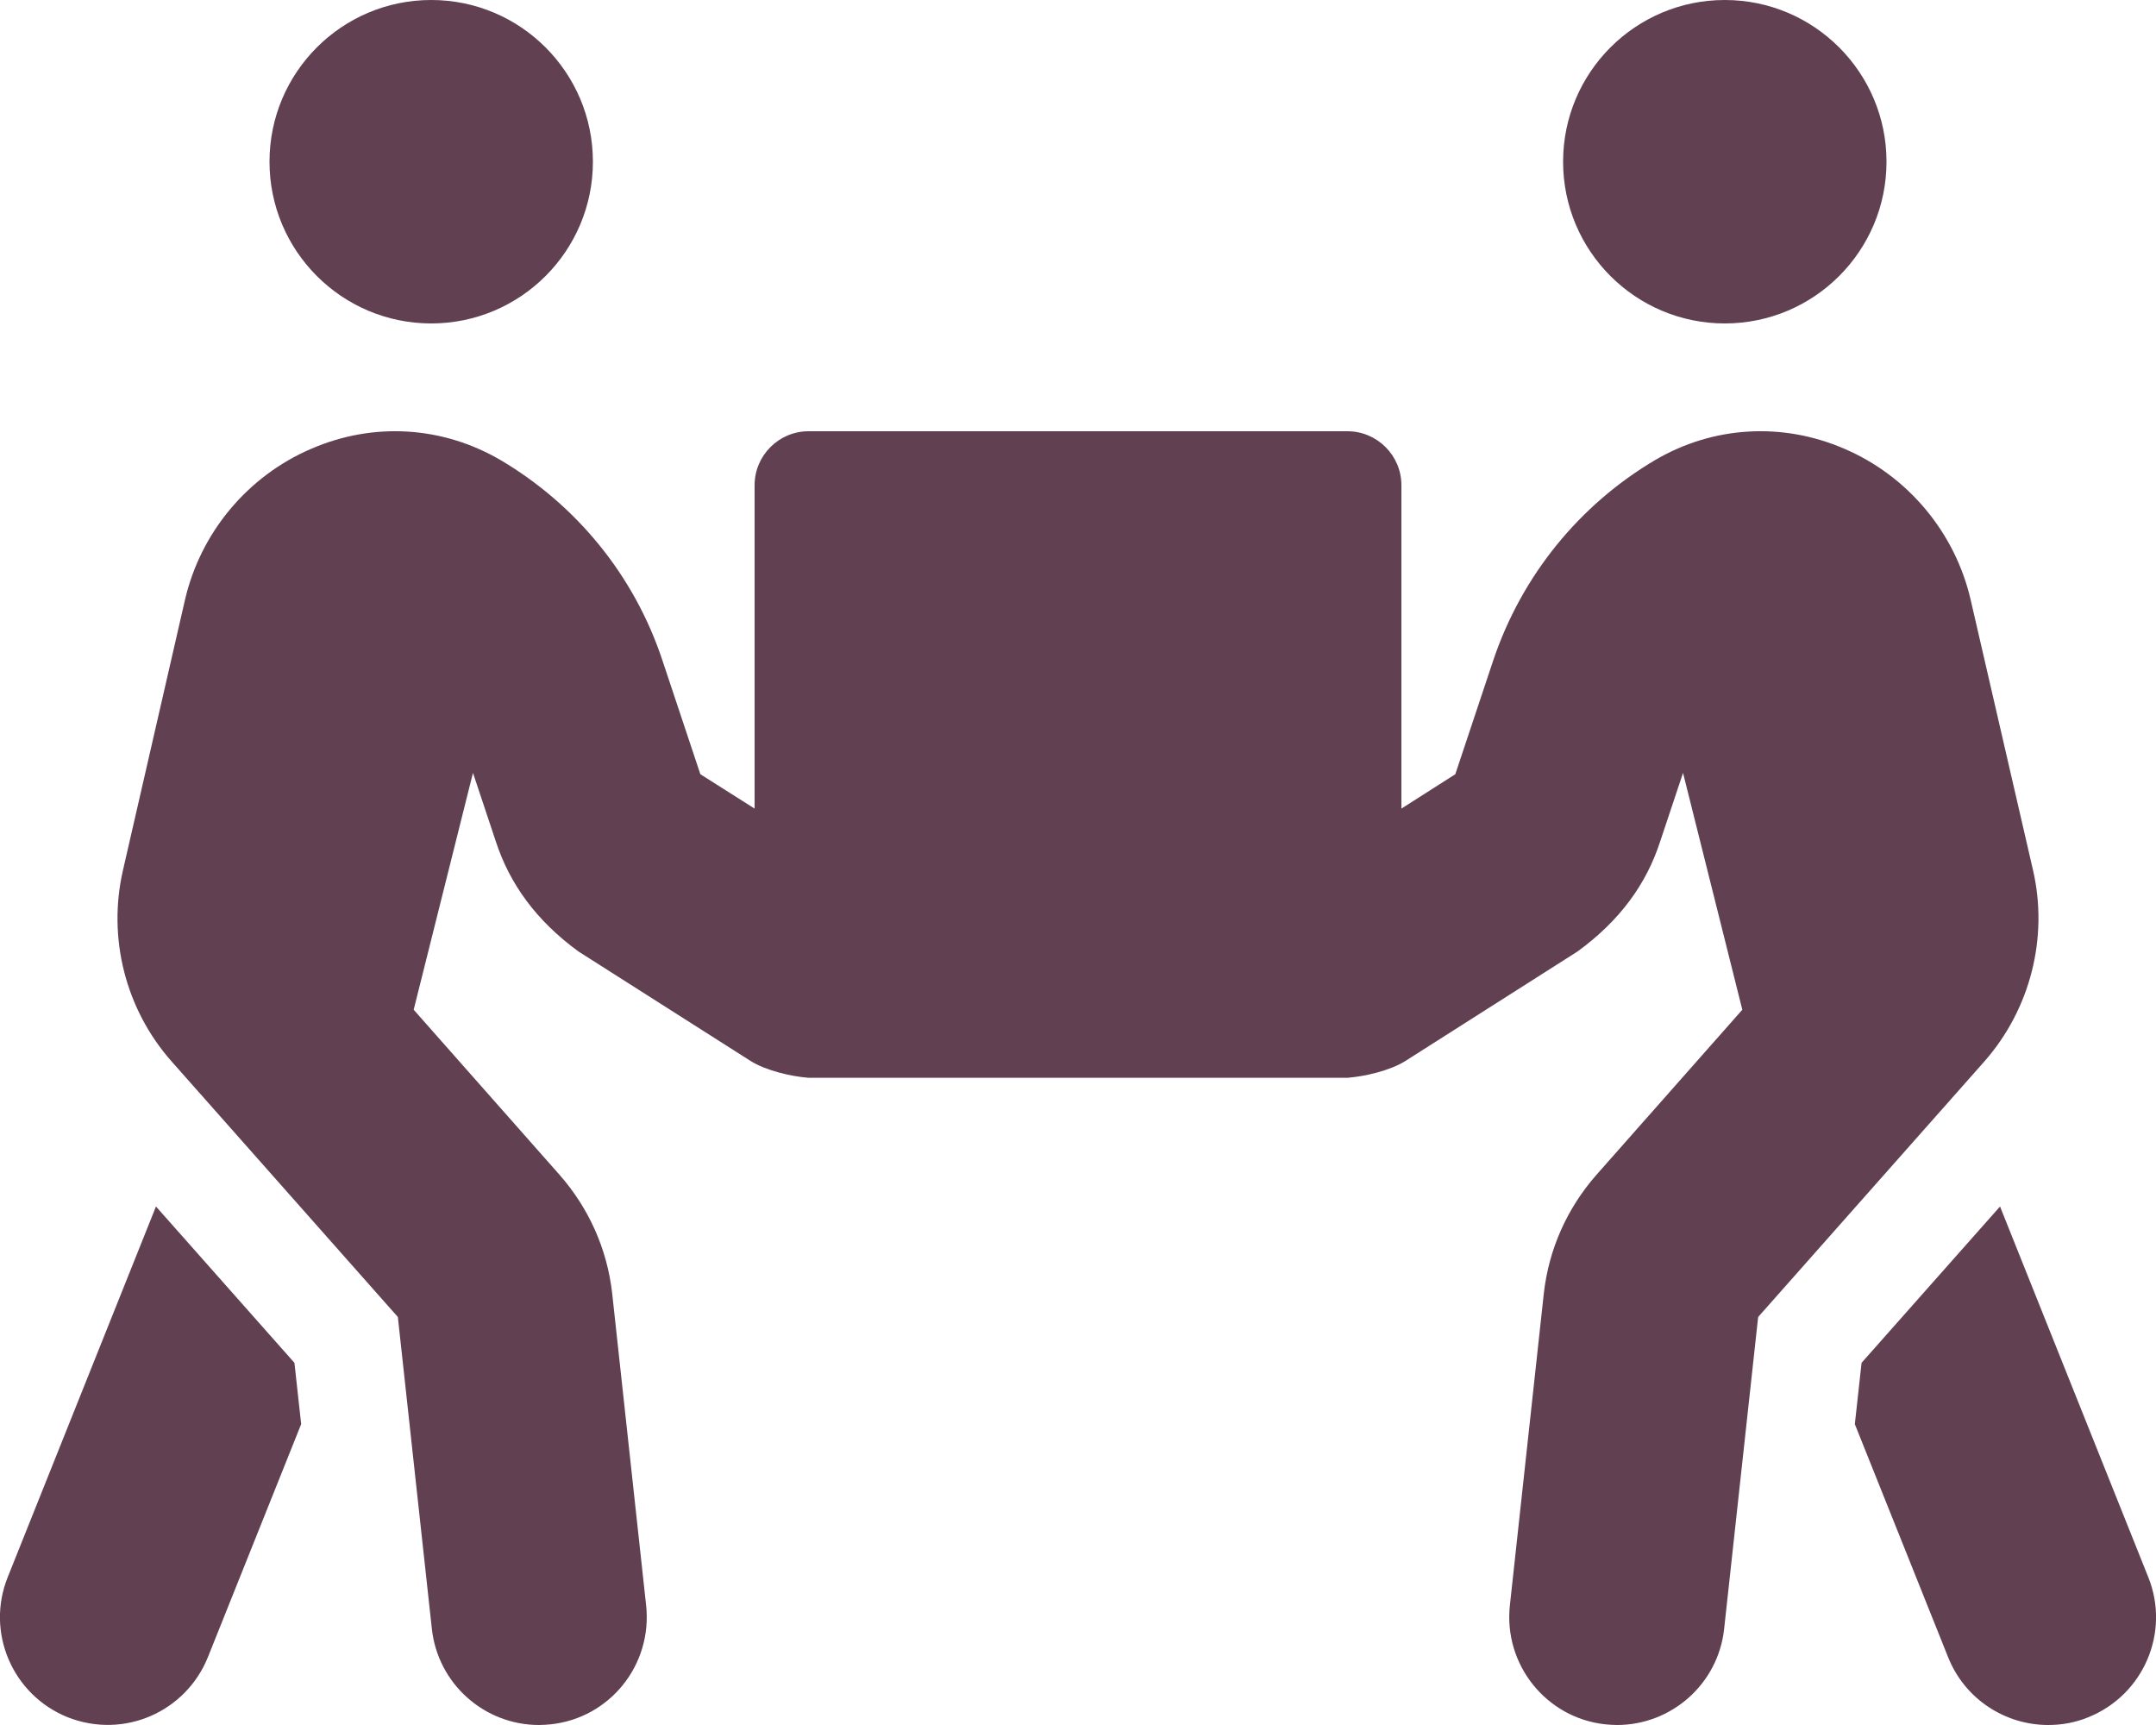
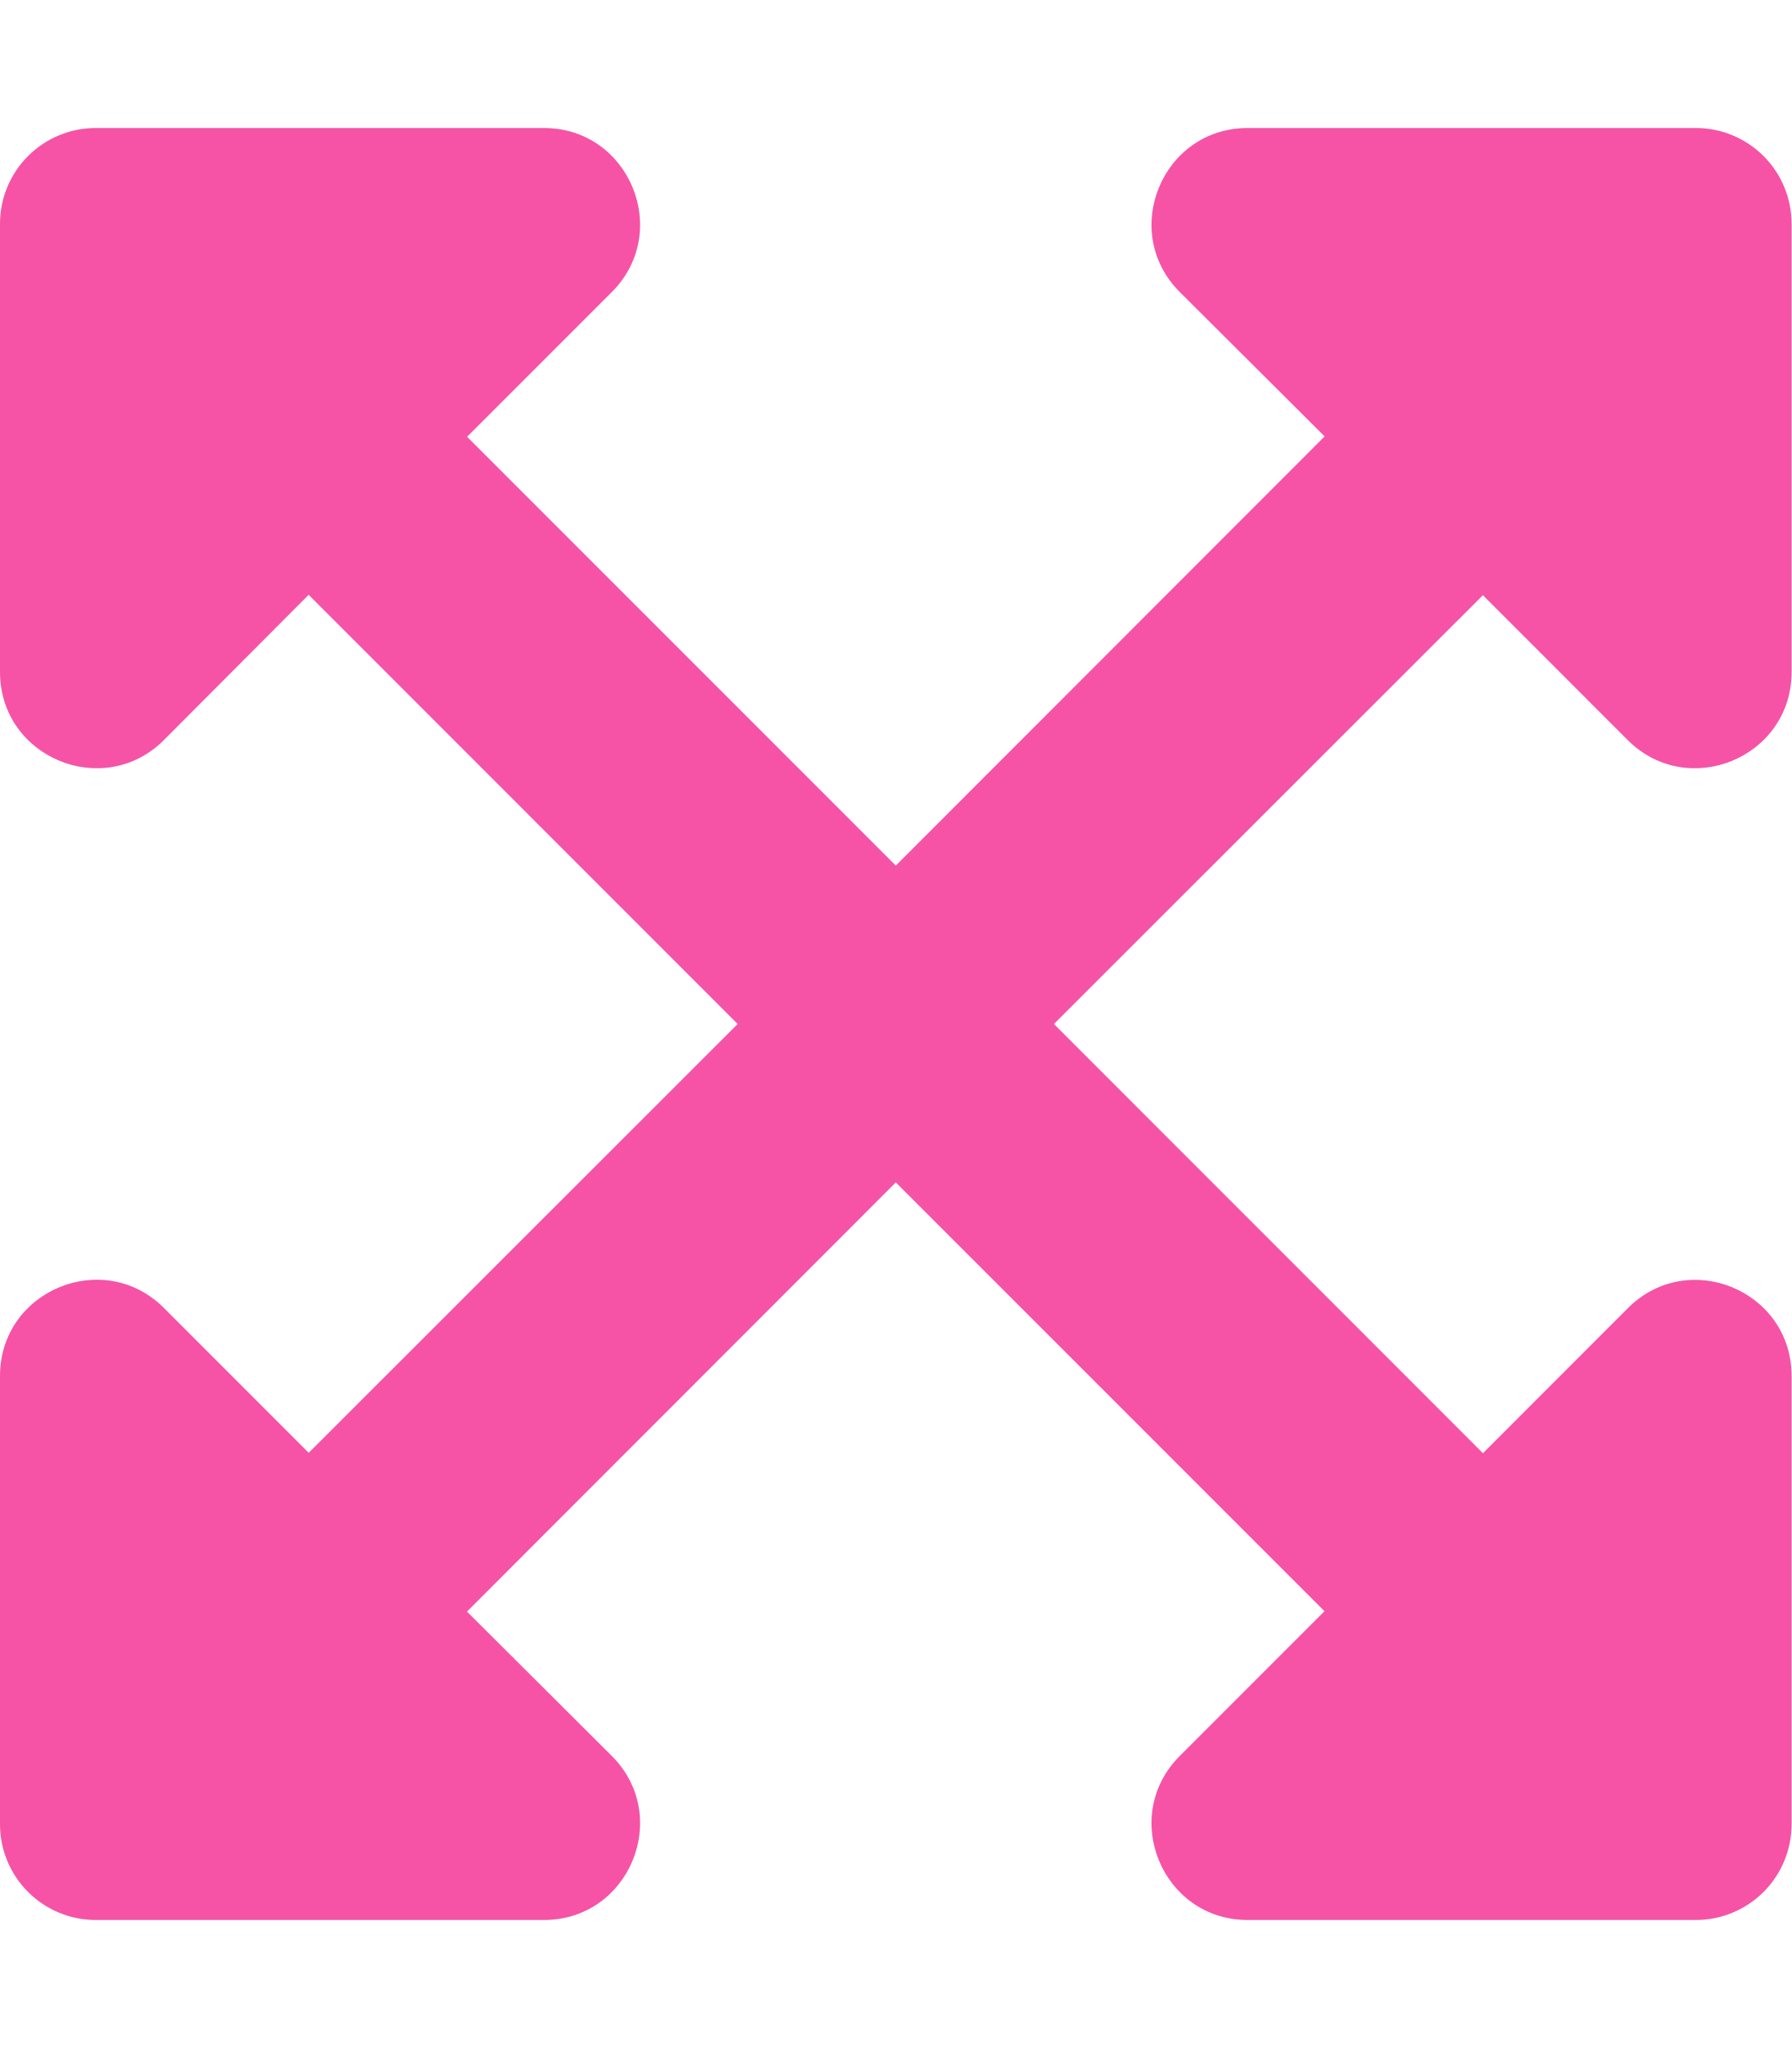
- <svg xmlns="http://www.w3.org/2000/svg" style="fill:#614051;" viewBox="0 0 640 512">
-   <path d="M128 96c26.5 0 48-21.5 48-48S154.5 0 128 0 80 21.5 80 48s21.5 48 48 48zm384 0c26.5 0 48-21.5 48-48S538.5 0 512 0s-48 21.5-48 48 21.5 48 48 48zm125.7 372.1l-44-110-41.1 46.4-2 18.2 27.7 69.2c5 12.5 17 20.1 29.7 20.1 4 0 8-.7 11.9-2.3 16.4-6.6 24.4-25.2 17.8-41.6zm-34.2-209.8L585 178.1c-4.6-20-18.6-36.8-37.5-44.9-18.5-8-39-6.7-56.1 3.3-22.7 13.4-39.7 34.5-48.1 59.4L432 229.8 416 240v-96c0-8.8-7.2-16-16-16H240c-8.8 0-16 7.2-16 16v96l-16.1-10.2-11.3-33.9c-8.3-25-25.4-46-48.1-59.4-17.2-10-37.6-11.3-56.1-3.3-18.9 8.1-32.9 24.9-37.5 44.9l-18.4 80.2c-4.6 20 .7 41.2 14.4 56.7l67.2 75.9 10.1 92.6C130 499.8 143.8 512 160 512c1.2 0 2.3-.1 3.5-.2 17.6-1.9 30.2-17.7 28.3-35.3l-10.1-92.8c-1.5-13-6.9-25.1-15.6-35l-43.3-49 17.6-70.3 6.8 20.4c4.1 12.5 11.9 23.4 24.5 32.6l51.1 32.5c4.6 2.9 12.1 4.6 17.2 5h160c5.1-.4 12.6-2.1 17.2-5l51.1-32.5c12.6-9.2 20.4-20 24.5-32.6l6.8-20.4 17.6 70.3-43.3 49c-8.7 9.9-14.1 22-15.6 35l-10.1 92.8c-1.9 17.6 10.8 33.4 28.3 35.3 1.2.1 2.3.2 3.5.2 16.1 0 30-12.1 31.8-28.5l10.1-92.6 67.2-75.9c13.6-15.5 19-36.7 14.4-56.7zM46.3 358.1l-44 110c-6.6 16.4 1.4 35 17.8 41.6 16.8 6.6 35.1-1.7 41.6-17.8l27.7-69.2-2-18.2-41.1-46.4z" />
+ <svg xmlns="http://www.w3.org/2000/svg" style="fill:#F653A6;" viewBox="0 0 448 512">
+   <path d="M448 344v112a23.94 23.94 0 0 1-24 24H312c-21.39 0-32.09-25.9-17-41l36.2-36.2L224 295.6 116.77 402.9 153 439c15.09 15.1 4.39 41-17 41H24a23.94 23.94 0 0 1-24-24V344c0-21.4 25.89-32.1 41-17l36.19 36.2L184.46 256 77.18 148.7 41 185c-15.1 15.1-41 4.4-41-17V56a23.94 23.94 0 0 1 24-24h112c21.39 0 32.09 25.9 17 41l-36.2 36.2L224 216.4l107.23-107.3L295 73c-15.09-15.1-4.39-41 17-41h112a23.94 23.94 0 0 1 24 24v112c0 21.4-25.89 32.1-41 17l-36.19-36.2L263.54 256l107.28 107.3L407 327.1c15.1-15.2 41-4.5 41 16.9z" />
</svg>
